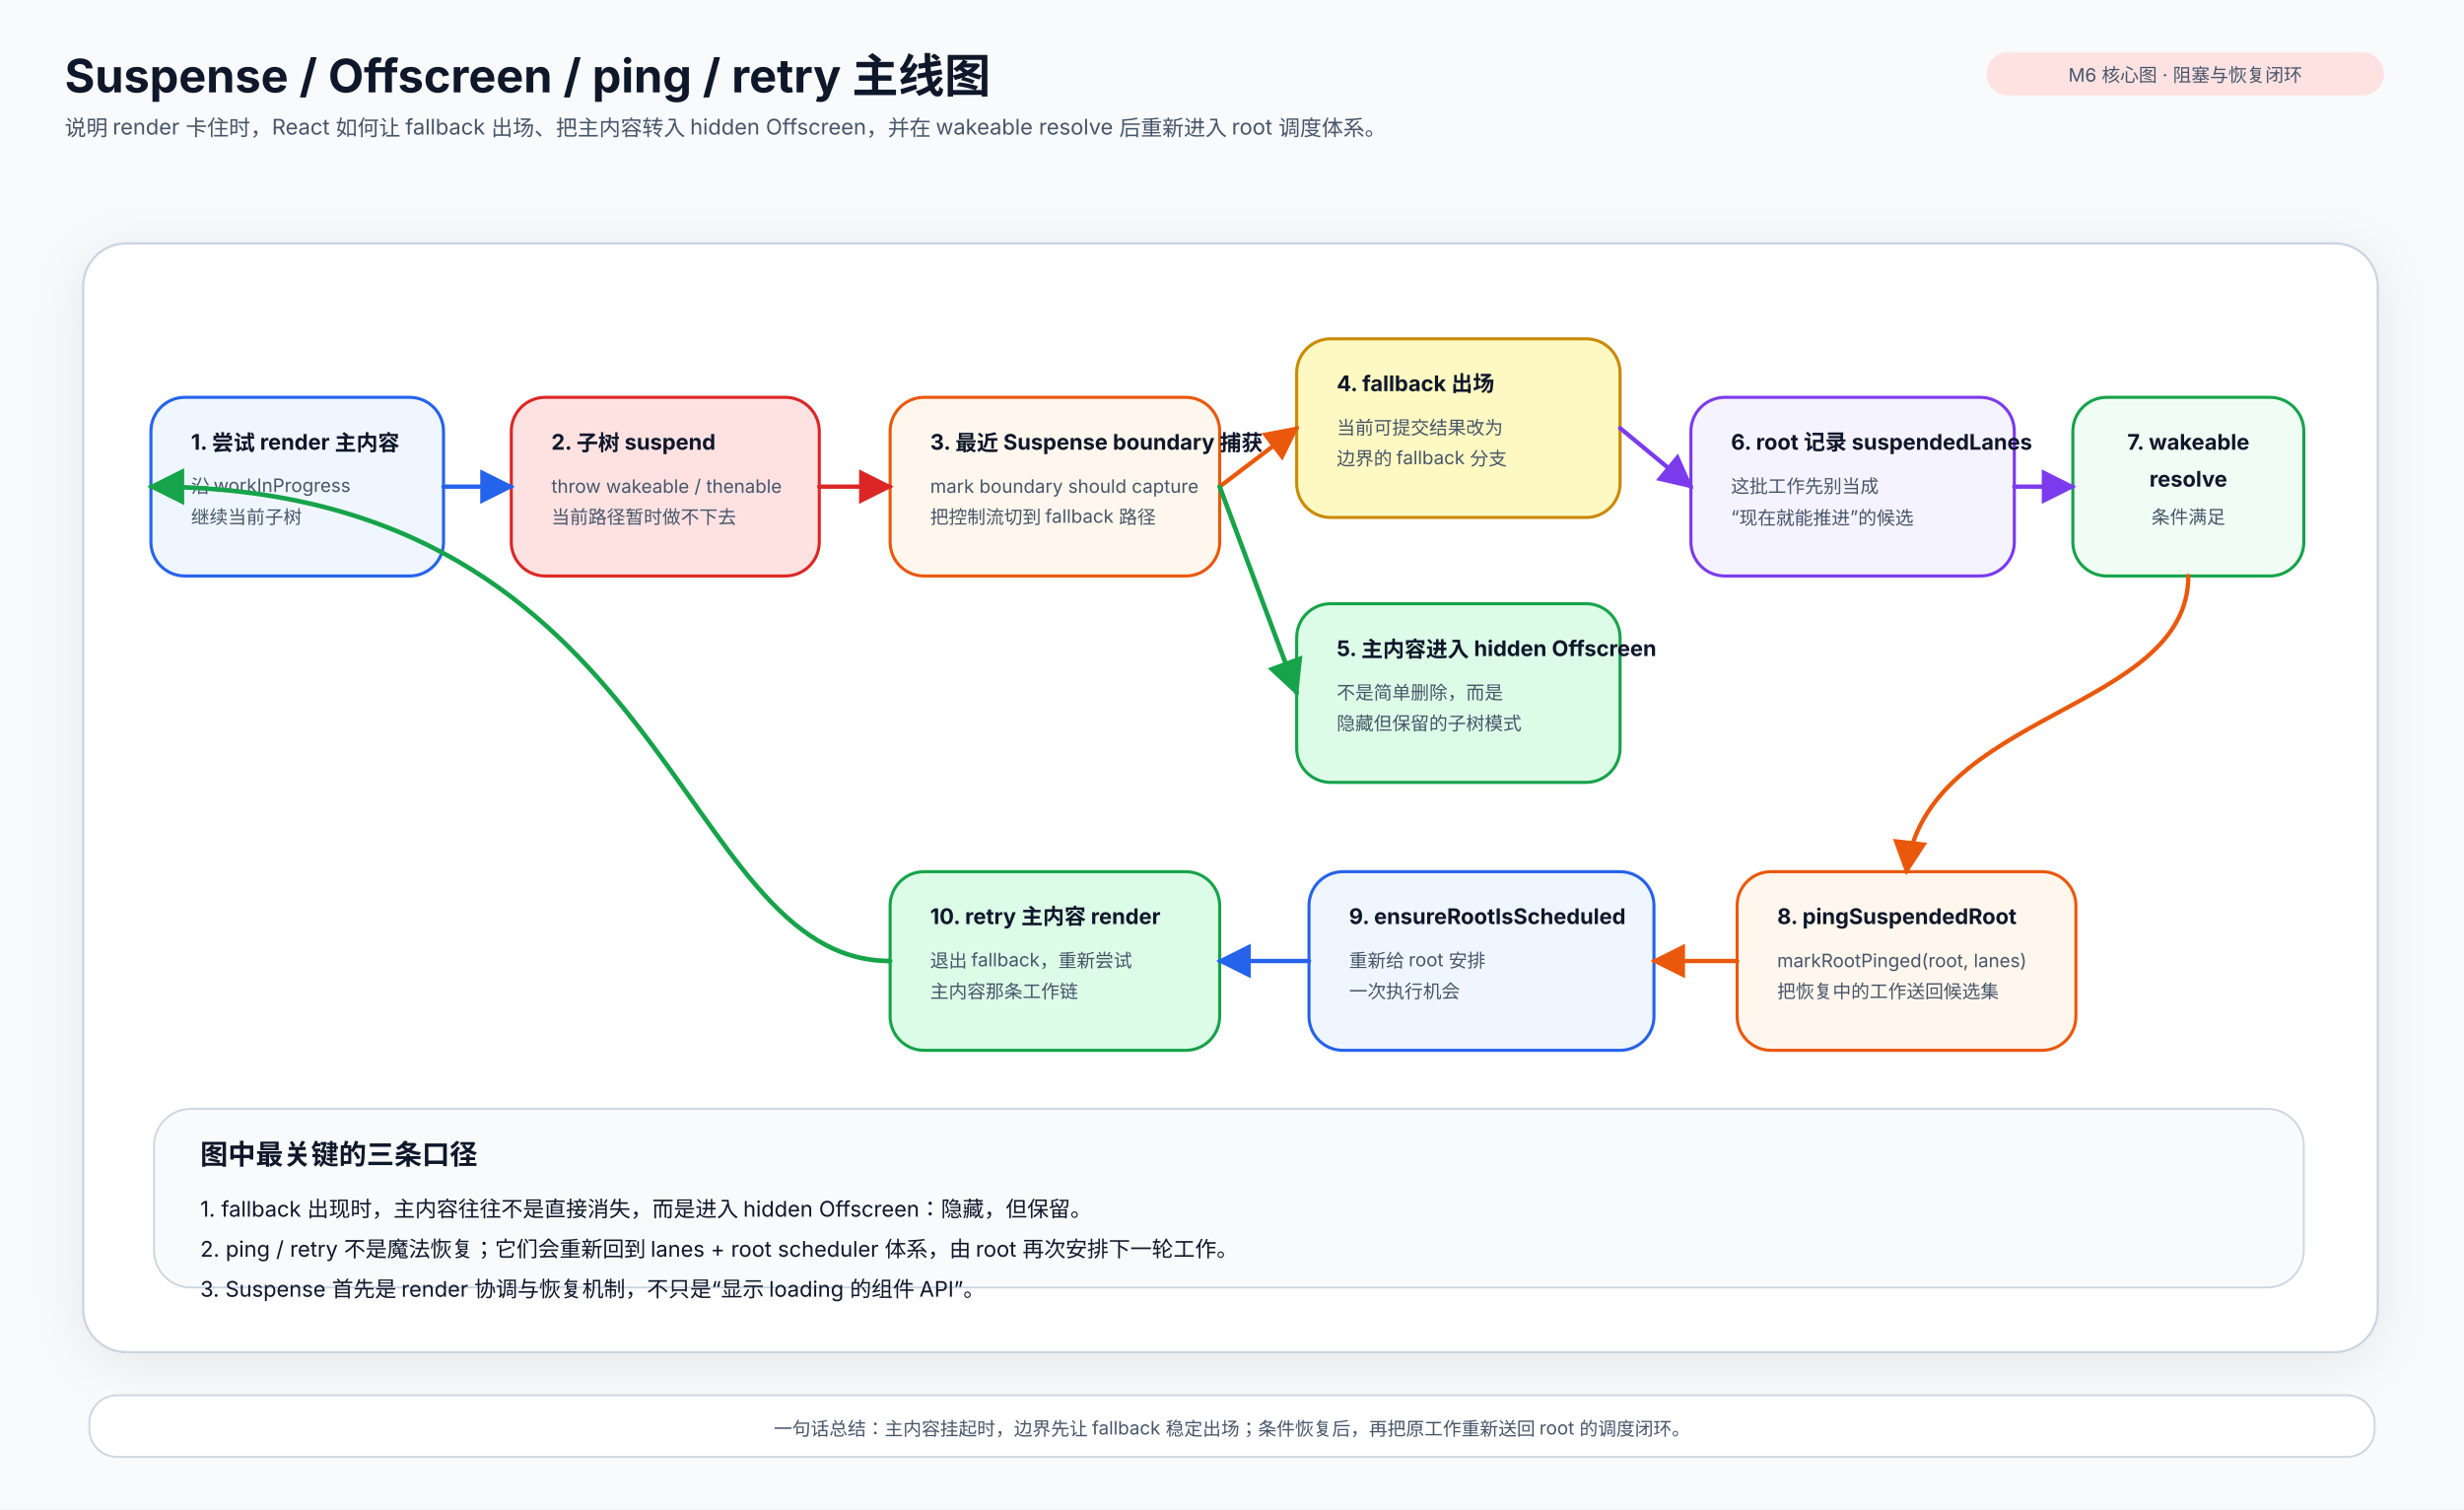
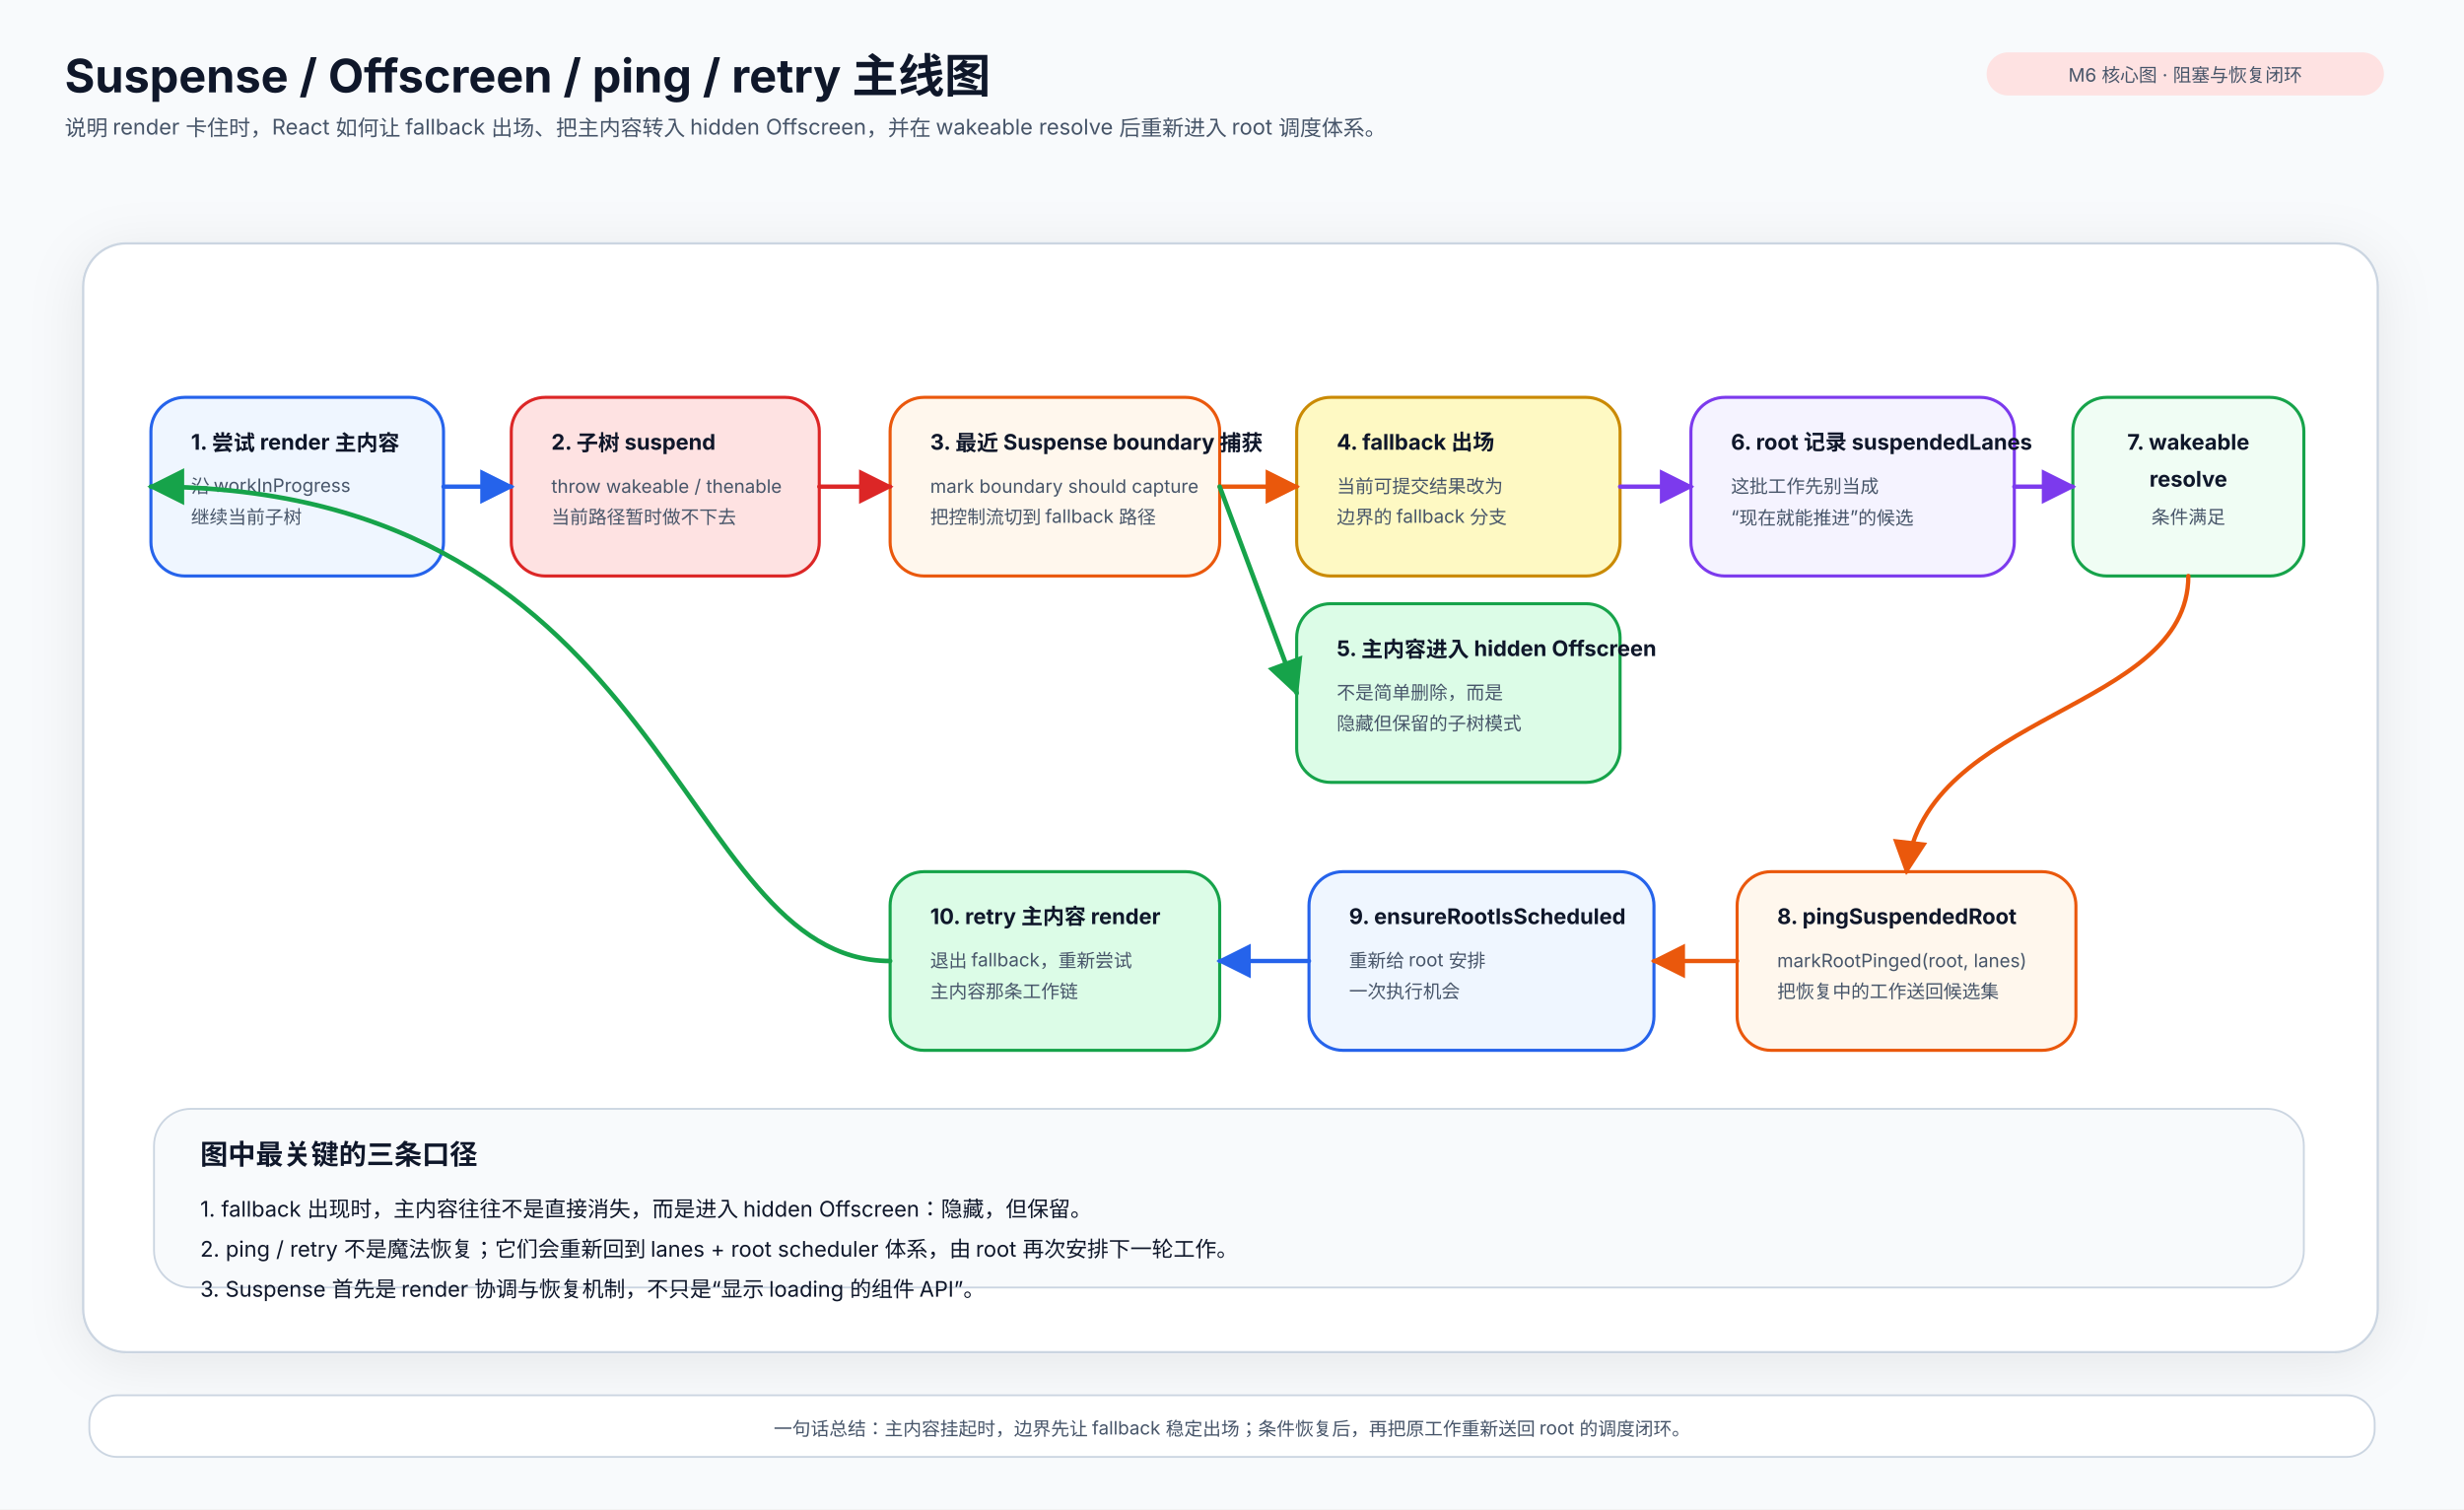
<svg xmlns="http://www.w3.org/2000/svg" width="1600" height="980" viewBox="0 0 1600 980">
  <defs>
    <style>
      .title { font: 700 30px 'Inter','Noto Sans SC','PingFang SC','Microsoft YaHei',sans-serif; fill: #0f172a; }
      .subtitle { font: 400 14px 'Inter','Noto Sans SC','PingFang SC','Microsoft YaHei',sans-serif; fill: #475569; }
      .section { font: 700 18px 'Inter','Noto Sans SC','PingFang SC','Microsoft YaHei',sans-serif; fill: #0f172a; }
      .label { font: 700 14px 'Inter','Noto Sans SC','PingFang SC','Microsoft YaHei',sans-serif; fill: #0f172a; }
      .body { font: 400 14px 'Inter','Noto Sans SC','PingFang SC','Microsoft YaHei',sans-serif; fill: #0f172a; }
      .small { font: 400 12px 'Inter','Noto Sans SC','PingFang SC','Microsoft YaHei',sans-serif; fill: #475569; }
      .mono { font: 600 13px 'JetBrains Mono','Fira Code','SFMono-Regular',monospace; fill: #0f172a; }
      .shadow { filter: drop-shadow(0 6px 18px rgba(15,23,42,0.08)); }
      .arrow-blue { stroke: #2563eb; stroke-width: 2.8; fill: none; stroke-linecap: round; stroke-linejoin: round; marker-end: url(#arrow-blue); }
      .arrow-orange { stroke: #ea580c; stroke-width: 2.8; fill: none; stroke-linecap: round; stroke-linejoin: round; marker-end: url(#arrow-orange); }
      .arrow-purple { stroke: #7c3aed; stroke-width: 2.8; fill: none; stroke-linecap: round; stroke-linejoin: round; marker-end: url(#arrow-purple); }
      .arrow-green { stroke: #16a34a; stroke-width: 3; fill: none; stroke-linecap: round; stroke-linejoin: round; marker-end: url(#arrow-green); }
      .arrow-red { stroke: #dc2626; stroke-width: 2.8; fill: none; stroke-linecap: round; stroke-linejoin: round; marker-end: url(#arrow-red); }
    </style>
    <marker id="arrow-blue" viewBox="0 0 10 10" refX="9" refY="5" markerWidth="8" markerHeight="8" orient="auto-start-reverse">
      <path d="M 0 0 L 10 5 L 0 10 z" fill="#2563eb" />
    </marker>
    <marker id="arrow-orange" viewBox="0 0 10 10" refX="9" refY="5" markerWidth="8" markerHeight="8" orient="auto-start-reverse">
      <path d="M 0 0 L 10 5 L 0 10 z" fill="#ea580c" />
    </marker>
    <marker id="arrow-purple" viewBox="0 0 10 10" refX="9" refY="5" markerWidth="8" markerHeight="8" orient="auto-start-reverse">
      <path d="M 0 0 L 10 5 L 0 10 z" fill="#7c3aed" />
    </marker>
    <marker id="arrow-green" viewBox="0 0 10 10" refX="9" refY="5" markerWidth="8" markerHeight="8" orient="auto-start-reverse">
      <path d="M 0 0 L 10 5 L 0 10 z" fill="#16a34a" />
    </marker>
    <marker id="arrow-red" viewBox="0 0 10 10" refX="9" refY="5" markerWidth="8" markerHeight="8" orient="auto-start-reverse">
      <path d="M 0 0 L 10 5 L 0 10 z" fill="#dc2626" />
    </marker>
  </defs>
  <rect width="1600" height="980" fill="#f8fafc" />
  <text x="42" y="60" class="title">Suspense / Offscreen / ping / retry 主线图</text>
  <text x="42" y="88" class="subtitle">说明 render 卡住时，React 如何让 fallback 出场、把主内容转入 hidden Offscreen，并在 wakeable resolve 后重新进入 root 调度体系。</text>
  <rect x="1290" y="34" width="258" height="28" rx="14" fill="#fee2e2" />
  <text x="1419" y="53" class="small" text-anchor="middle">M6 核心图 · 阻塞与恢复闭环</text>
  <rect x="54" y="158" width="1490" height="720" rx="28" fill="#ffffff" stroke="#cbd5e1" stroke-width="1.5" class="shadow" />
  <rect x="98" y="258" width="190" height="116" rx="22" fill="#eff6ff" stroke="#2563eb" stroke-width="2" />
  <text x="124" y="292" class="label">1. 尝试 render 主内容</text>
  <text x="124" y="320" class="small">沿 workInProgress</text>
  <text x="124" y="340" class="small">继续当前子树</text>
  <rect x="332" y="258" width="200" height="116" rx="22" fill="#fee2e2" stroke="#dc2626" stroke-width="2" />
  <text x="358" y="292" class="label">2. 子树 suspend</text>
  <text x="358" y="320" class="small">throw wakeable / thenable</text>
  <text x="358" y="340" class="small">当前路径暂时做不下去</text>
  <rect x="578" y="258" width="214" height="116" rx="22" fill="#fff7ed" stroke="#ea580c" stroke-width="2" />
  <text x="604" y="292" class="label">3. 最近 Suspense boundary 捕获</text>
  <text x="604" y="320" class="small">mark boundary should capture</text>
  <text x="604" y="340" class="small">把控制流切到 fallback 路径</text>
-   <rect x="842" y="220" width="210" height="116" rx="22" fill="#fef9c3" stroke="#ca8a04" stroke-width="2" />
-   <text x="868" y="254" class="label">4. fallback 出场</text>
-   <text x="868" y="282" class="small">当前可提交结果改为</text>
-   <text x="868" y="302" class="small">边界的 fallback 分支</text>
+   <rect x="842" y="258" width="210" height="116" rx="22" fill="#fef9c3" stroke="#ca8a04" stroke-width="2" />
+   <text x="868" y="292" class="label">4. fallback 出场</text>
+   <text x="868" y="320" class="small">当前可提交结果改为</text>
+   <text x="868" y="340" class="small">边界的 fallback 分支</text>
  <rect x="842" y="392" width="210" height="116" rx="22" fill="#dcfce7" stroke="#16a34a" stroke-width="2" />
  <text x="868" y="426" class="label">5. 主内容进入 hidden Offscreen</text>
  <text x="868" y="454" class="small">不是简单删除，而是</text>
  <text x="868" y="474" class="small">隐藏但保留的子树模式</text>
  <rect x="1098" y="258" width="210" height="116" rx="22" fill="#f5f3ff" stroke="#7c3aed" stroke-width="2" />
  <text x="1124" y="292" class="label">6. root 记录 suspendedLanes</text>
  <text x="1124" y="320" class="small">这批工作先别当成</text>
  <text x="1124" y="340" class="small">“现在就能推进”的候选</text>
  <rect x="1346" y="258" width="150" height="116" rx="22" fill="#f0fdf4" stroke="#16a34a" stroke-width="2" />
  <text x="1421" y="292" class="label" text-anchor="middle">7. wakeable</text>
  <text x="1421" y="316" class="label" text-anchor="middle">resolve</text>
  <text x="1421" y="340" class="small" text-anchor="middle">条件满足</text>
  <rect x="1128" y="566" width="220" height="116" rx="22" fill="#fff7ed" stroke="#ea580c" stroke-width="2" />
  <text x="1154" y="600" class="label">8. pingSuspendedRoot</text>
  <text x="1154" y="628" class="small">markRootPinged(root, lanes)</text>
  <text x="1154" y="648" class="small">把恢复中的工作送回候选集</text>
  <rect x="850" y="566" width="224" height="116" rx="22" fill="#eff6ff" stroke="#2563eb" stroke-width="2" />
  <text x="876" y="600" class="label">9. ensureRootIsScheduled</text>
  <text x="876" y="628" class="small">重新给 root 安排</text>
  <text x="876" y="648" class="small">一次执行机会</text>
  <rect x="578" y="566" width="214" height="116" rx="22" fill="#dcfce7" stroke="#16a34a" stroke-width="2" />
  <text x="604" y="600" class="label">10. retry 主内容 render</text>
  <text x="604" y="628" class="small">退出 fallback，重新尝试</text>
  <text x="604" y="648" class="small">主内容那条工作链</text>
  <path d="M 288 316 L 332 316" class="arrow-blue" />
  <path d="M 532 316 L 578 316" class="arrow-red" />
-   <path d="M 792 316 L 842 278" class="arrow-orange" />
+   <path d="M 792 316 L 842 316" class="arrow-orange" />
  <path d="M 792 316 L 842 450" class="arrow-green" />
-   <path d="M 1052 278 L 1098 316" class="arrow-purple" />
+   <path d="M 1052 316 L 1098 316" class="arrow-purple" />
  <path d="M 1308 316 L 1346 316" class="arrow-purple" />
  <path d="M 1421 374 C 1421 462, 1250 462, 1238 566" class="arrow-orange" />
  <path d="M 1128 624 L 1074 624" class="arrow-orange" />
  <path d="M 850 624 L 792 624" class="arrow-blue" />
  <path d="M 578 624 C 438 624, 438 316, 98 316" class="arrow-green" />
  <rect x="100" y="720" width="1396" height="116" rx="24" fill="#f8fafc" stroke="#cbd5e1" stroke-width="1.2" />
  <text x="130" y="756" class="section">图中最关键的三条口径</text>
  <text x="130" y="790" class="body">
    <tspan x="130" dy="0">1. fallback 出现时，主内容往往不是直接消失，而是进入 hidden Offscreen：隐藏，但保留。</tspan>
    <tspan x="130" dy="26">2. ping / retry 不是魔法恢复；它们会重新回到 lanes + root scheduler 体系，由 root 再次安排下一轮工作。</tspan>
    <tspan x="130" dy="26">3. Suspense 首先是 render 协调与恢复机制，不只是“显示 loading 的组件 API”。</tspan>
  </text>
  <rect x="58" y="906" width="1484" height="40" rx="18" fill="#ffffff" stroke="#cbd5e1" stroke-width="1.2" />
  <text x="800" y="932" class="small" text-anchor="middle">一句话总结：主内容挂起时，边界先让 fallback 稳定出场；条件恢复后，再把原工作重新送回 root 的调度闭环。</text>
</svg>
